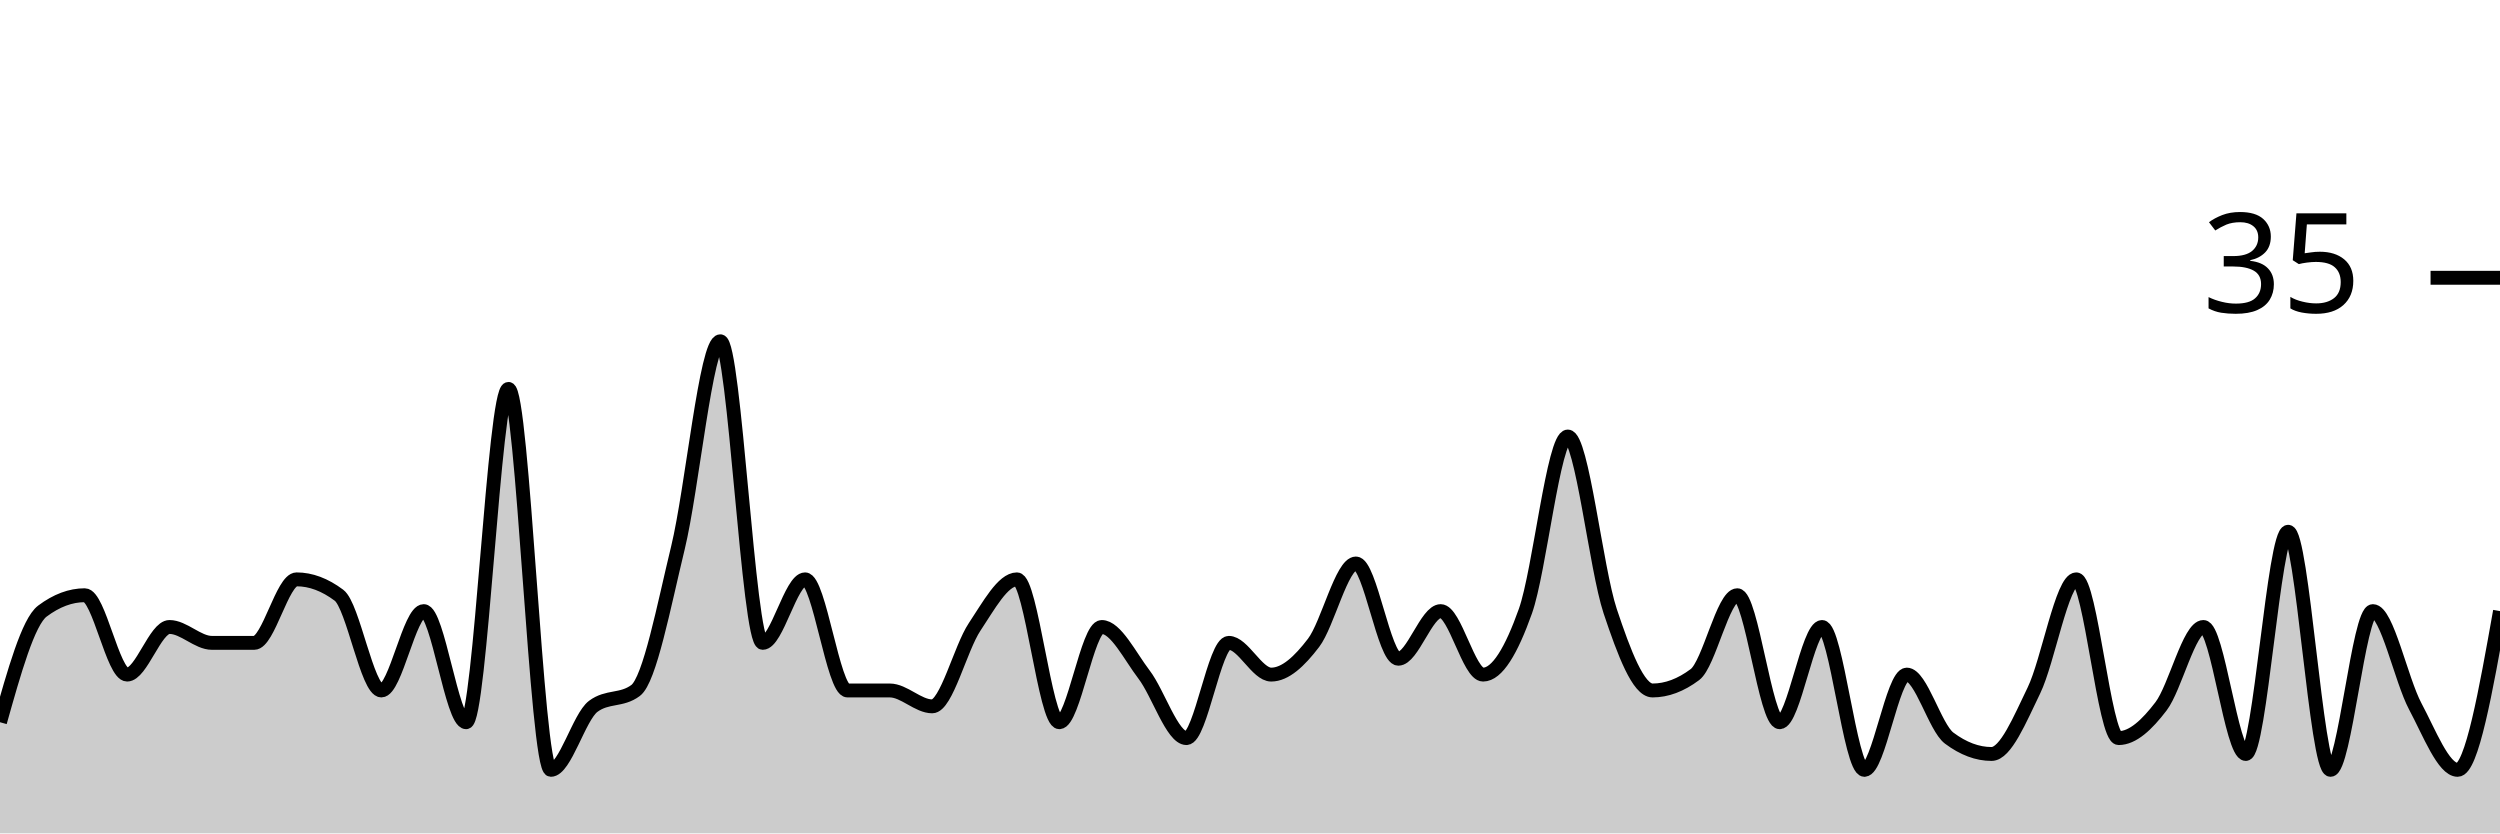
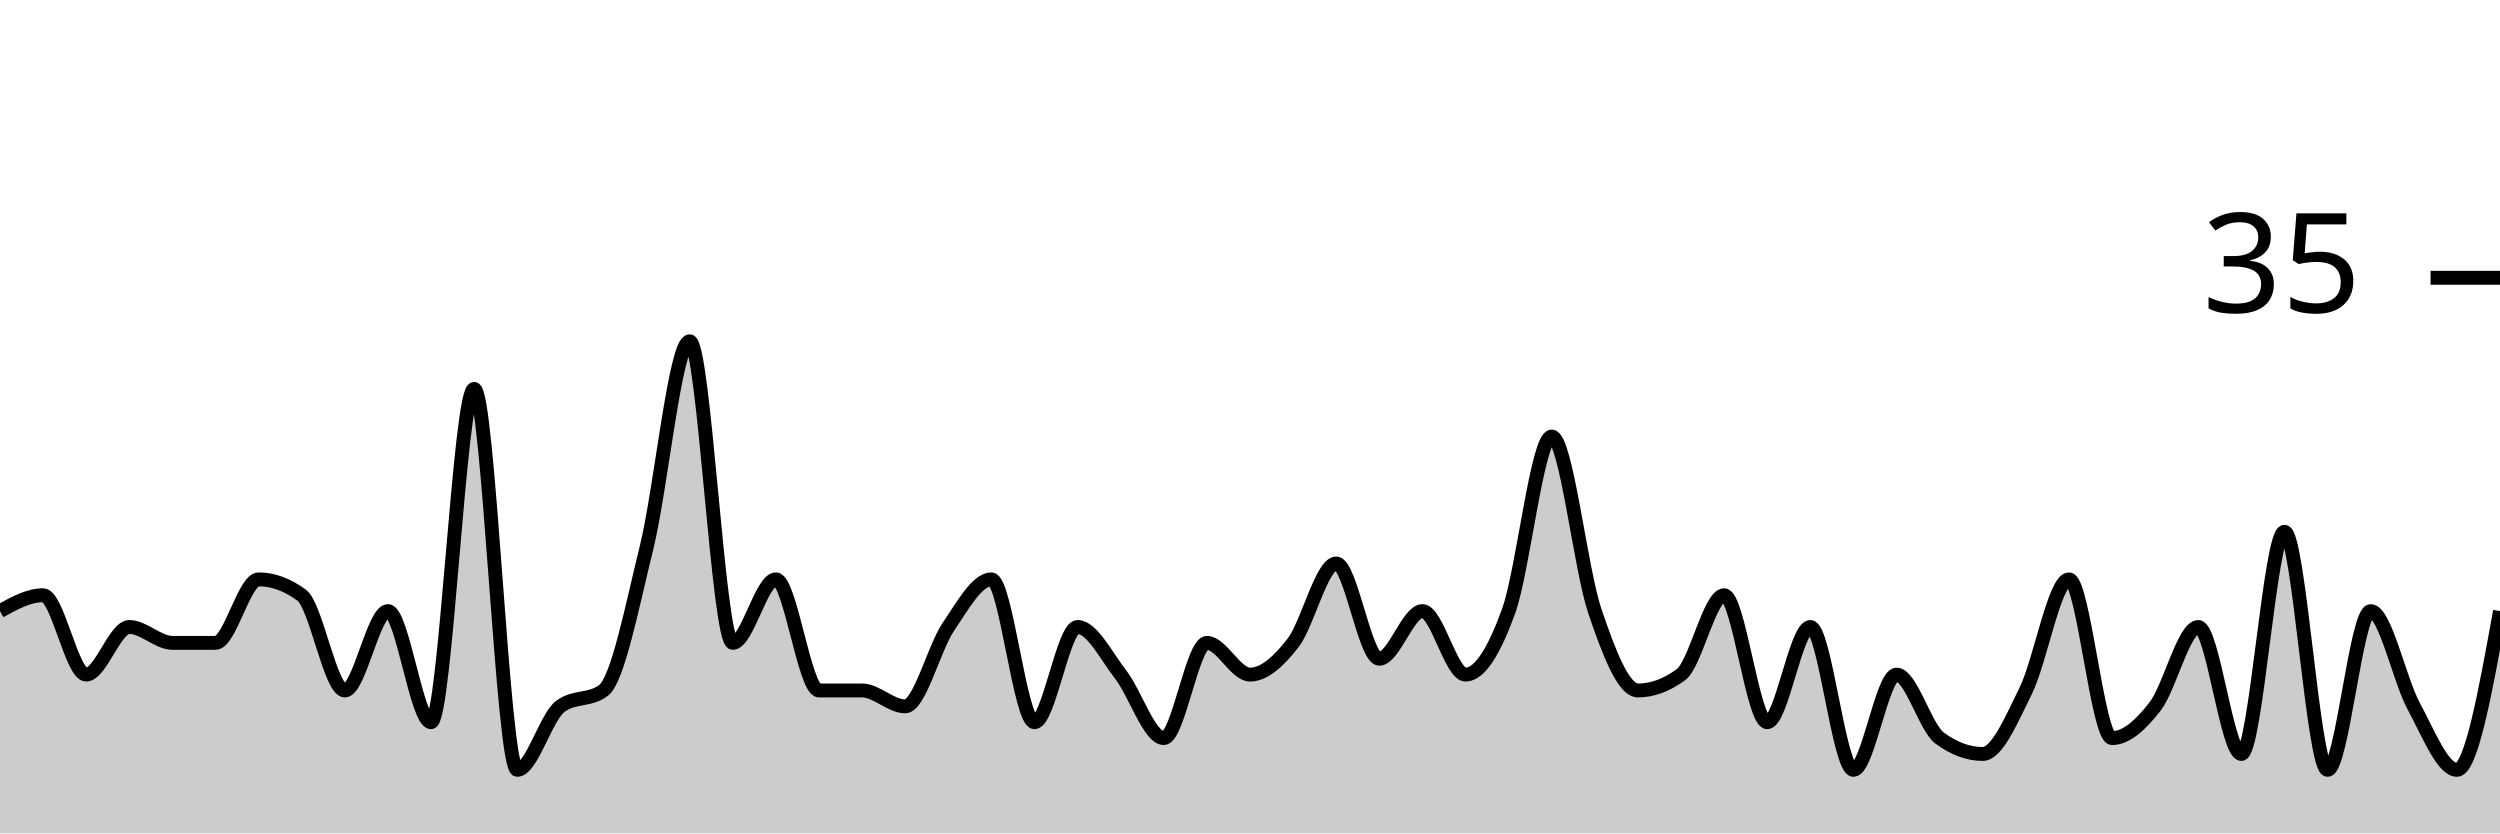
<svg xmlns="http://www.w3.org/2000/svg" viewBox="0 0 180 60">
  <g transform="translate(0,20)">
-     <path class="area" fill="rgba(0, 0, 0, 0.2)" d="M0,32C1.017,28.381,2.034,24.762,3.051,24C4.068,23.238,5.085,22.857,6.102,22.857C7.119,22.857,8.136,28.571,9.153,28.571C10.169,28.571,11.186,25.143,12.203,25.143C13.22,25.143,14.237,26.286,15.254,26.286C16.271,26.286,17.288,26.286,18.305,26.286C19.322,26.286,20.339,21.714,21.356,21.714C22.373,21.714,23.39,22.095,24.407,22.857C25.424,23.619,26.441,29.714,27.458,29.714C28.475,29.714,29.492,24,30.508,24C31.525,24,32.542,32,33.559,32C34.576,32,35.593,8,36.61,8C37.627,8,38.644,35.429,39.661,35.429C40.678,35.429,41.695,31.619,42.712,30.857C43.729,30.095,44.746,30.476,45.763,29.714C46.78,28.952,47.797,23.619,48.814,19.429C49.831,15.238,50.847,4.571,51.864,4.571C52.881,4.571,53.898,26.286,54.915,26.286C55.932,26.286,56.949,21.714,57.966,21.714C58.983,21.714,60,29.714,61.017,29.714C62.034,29.714,63.051,29.714,64.068,29.714C65.085,29.714,66.102,30.857,67.119,30.857C68.136,30.857,69.153,26.667,70.169,25.143C71.186,23.619,72.203,21.714,73.22,21.714C74.237,21.714,75.254,32,76.271,32C77.288,32,78.305,25.143,79.322,25.143C80.339,25.143,81.356,27.238,82.373,28.571C83.39,29.905,84.407,33.143,85.424,33.143C86.441,33.143,87.458,26.286,88.475,26.286C89.492,26.286,90.508,28.571,91.525,28.571C92.542,28.571,93.559,27.619,94.576,26.286C95.593,24.952,96.61,20.571,97.627,20.571C98.644,20.571,99.661,27.429,100.678,27.429C101.695,27.429,102.712,24,103.729,24C104.746,24,105.763,28.571,106.78,28.571C107.797,28.571,108.814,26.857,109.831,24C110.847,21.143,111.864,11.429,112.881,11.429C113.898,11.429,114.915,20.952,115.932,24C116.949,27.048,117.966,29.714,118.983,29.714C120,29.714,121.017,29.333,122.034,28.571C123.051,27.81,124.068,22.857,125.085,22.857C126.102,22.857,127.119,32,128.136,32C129.153,32,130.169,25.143,131.186,25.143C132.203,25.143,133.22,35.429,134.237,35.429C135.254,35.429,136.271,28.571,137.288,28.571C138.305,28.571,139.322,32.381,140.339,33.143C141.356,33.905,142.373,34.286,143.39,34.286C144.407,34.286,145.424,31.81,146.441,29.714C147.458,27.619,148.475,21.714,149.492,21.714C150.508,21.714,151.525,33.143,152.542,33.143C153.559,33.143,154.576,32.19,155.593,30.857C156.61,29.524,157.627,25.143,158.644,25.143C159.661,25.143,160.678,34.286,161.695,34.286C162.712,34.286,163.729,18.286,164.746,18.286C165.763,18.286,166.78,35.429,167.797,35.429C168.814,35.429,169.831,24,170.847,24C171.864,24,172.881,28.952,173.898,30.857C174.915,32.762,175.932,35.429,176.949,35.429C177.966,35.429,178.983,29.714,180,24L180,40C178.983,40,177.966,40,176.949,40C175.932,40,174.915,40,173.898,40C172.881,40,171.864,40,170.847,40C169.831,40,168.814,40,167.797,40C166.78,40,165.763,40,164.746,40C163.729,40,162.712,40,161.695,40C160.678,40,159.661,40,158.644,40C157.627,40,156.61,40,155.593,40C154.576,40,153.559,40,152.542,40C151.525,40,150.508,40,149.492,40C148.475,40,147.458,40,146.441,40C145.424,40,144.407,40,143.39,40C142.373,40,141.356,40,140.339,40C139.322,40,138.305,40,137.288,40C136.271,40,135.254,40,134.237,40C133.22,40,132.203,40,131.186,40C130.169,40,129.153,40,128.136,40C127.119,40,126.102,40,125.085,40C124.068,40,123.051,40,122.034,40C121.017,40,120,40,118.983,40C117.966,40,116.949,40,115.932,40C114.915,40,113.898,40,112.881,40C111.864,40,110.847,40,109.831,40C108.814,40,107.797,40,106.78,40C105.763,40,104.746,40,103.729,40C102.712,40,101.695,40,100.678,40C99.661,40,98.644,40,97.627,40C96.61,40,95.593,40,94.576,40C93.559,40,92.542,40,91.525,40C90.508,40,89.492,40,88.475,40C87.458,40,86.441,40,85.424,40C84.407,40,83.39,40,82.373,40C81.356,40,80.339,40,79.322,40C78.305,40,77.288,40,76.271,40C75.254,40,74.237,40,73.22,40C72.203,40,71.186,40,70.169,40C69.153,40,68.136,40,67.119,40C66.102,40,65.085,40,64.068,40C63.051,40,62.034,40,61.017,40C60,40,58.983,40,57.966,40C56.949,40,55.932,40,54.915,40C53.898,40,52.881,40,51.864,40C50.847,40,49.831,40,48.814,40C47.797,40,46.78,40,45.763,40C44.746,40,43.729,40,42.712,40C41.695,40,40.678,40,39.661,40C38.644,40,37.627,40,36.61,40C35.593,40,34.576,40,33.559,40C32.542,40,31.525,40,30.508,40C29.492,40,28.475,40,27.458,40C26.441,40,25.424,40,24.407,40C23.39,40,22.373,40,21.356,40C20.339,40,19.322,40,18.305,40C17.288,40,16.271,40,15.254,40C14.237,40,13.22,40,12.203,40C11.186,40,10.169,40,9.153,40C8.136,40,7.119,40,6.102,40C5.085,40,4.068,40,3.051,40C2.034,40,1.017,40,0,40Z" />
-     <path class="line" stroke="black" fill="none" d="M0,32C1.017,28.381,2.034,24.762,3.051,24C4.068,23.238,5.085,22.857,6.102,22.857C7.119,22.857,8.136,28.571,9.153,28.571C10.169,28.571,11.186,25.143,12.203,25.143C13.22,25.143,14.237,26.286,15.254,26.286C16.271,26.286,17.288,26.286,18.305,26.286C19.322,26.286,20.339,21.714,21.356,21.714C22.373,21.714,23.39,22.095,24.407,22.857C25.424,23.619,26.441,29.714,27.458,29.714C28.475,29.714,29.492,24,30.508,24C31.525,24,32.542,32,33.559,32C34.576,32,35.593,8,36.61,8C37.627,8,38.644,35.429,39.661,35.429C40.678,35.429,41.695,31.619,42.712,30.857C43.729,30.095,44.746,30.476,45.763,29.714C46.78,28.952,47.797,23.619,48.814,19.429C49.831,15.238,50.847,4.571,51.864,4.571C52.881,4.571,53.898,26.286,54.915,26.286C55.932,26.286,56.949,21.714,57.966,21.714C58.983,21.714,60,29.714,61.017,29.714C62.034,29.714,63.051,29.714,64.068,29.714C65.085,29.714,66.102,30.857,67.119,30.857C68.136,30.857,69.153,26.667,70.169,25.143C71.186,23.619,72.203,21.714,73.22,21.714C74.237,21.714,75.254,32,76.271,32C77.288,32,78.305,25.143,79.322,25.143C80.339,25.143,81.356,27.238,82.373,28.571C83.39,29.905,84.407,33.143,85.424,33.143C86.441,33.143,87.458,26.286,88.475,26.286C89.492,26.286,90.508,28.571,91.525,28.571C92.542,28.571,93.559,27.619,94.576,26.286C95.593,24.952,96.61,20.571,97.627,20.571C98.644,20.571,99.661,27.429,100.678,27.429C101.695,27.429,102.712,24,103.729,24C104.746,24,105.763,28.571,106.78,28.571C107.797,28.571,108.814,26.857,109.831,24C110.847,21.143,111.864,11.429,112.881,11.429C113.898,11.429,114.915,20.952,115.932,24C116.949,27.048,117.966,29.714,118.983,29.714C120,29.714,121.017,29.333,122.034,28.571C123.051,27.81,124.068,22.857,125.085,22.857C126.102,22.857,127.119,32,128.136,32C129.153,32,130.169,25.143,131.186,25.143C132.203,25.143,133.22,35.429,134.237,35.429C135.254,35.429,136.271,28.571,137.288,28.571C138.305,28.571,139.322,32.381,140.339,33.143C141.356,33.905,142.373,34.286,143.39,34.286C144.407,34.286,145.424,31.81,146.441,29.714C147.458,27.619,148.475,21.714,149.492,21.714C150.508,21.714,151.525,33.143,152.542,33.143C153.559,33.143,154.576,32.19,155.593,30.857C156.61,29.524,157.627,25.143,158.644,25.143C159.661,25.143,160.678,34.286,161.695,34.286C162.712,34.286,163.729,18.286,164.746,18.286C165.763,18.286,166.78,35.429,167.797,35.429C168.814,35.429,169.831,24,170.847,24C171.864,24,172.881,28.952,173.898,30.857C174.915,32.762,175.932,35.429,176.949,35.429C177.966,35.429,178.983,29.714,180,24" />
+     <path class="area" fill="rgba(0, 0, 0, 0.2)" d="M0,24C1.034,23.429,2.069,22.857,3.103,22.857C4.138,22.857,5.172,28.571,6.207,28.571C7.241,28.571,8.276,25.143,9.31,25.143C10.345,25.143,11.379,26.286,12.414,26.286C13.448,26.286,14.483,26.286,15.517,26.286C16.552,26.286,17.586,21.714,18.621,21.714C19.655,21.714,20.69,22.095,21.724,22.857C22.759,23.619,23.793,29.714,24.828,29.714C25.862,29.714,26.897,24,27.931,24C28.966,24,30,32,31.034,32C32.069,32,33.103,8,34.138,8C35.172,8,36.207,35.429,37.241,35.429C38.276,35.429,39.31,31.619,40.345,30.857C41.379,30.095,42.414,30.476,43.448,29.714C44.483,28.952,45.517,23.619,46.552,19.429C47.586,15.238,48.621,4.571,49.655,4.571C50.69,4.571,51.724,26.286,52.759,26.286C53.793,26.286,54.828,21.714,55.862,21.714C56.897,21.714,57.931,29.714,58.966,29.714C60,29.714,61.034,29.714,62.069,29.714C63.103,29.714,64.138,30.857,65.172,30.857C66.207,30.857,67.241,26.667,68.276,25.143C69.31,23.619,70.345,21.714,71.379,21.714C72.414,21.714,73.448,32,74.483,32C75.517,32,76.552,25.143,77.586,25.143C78.621,25.143,79.655,27.238,80.69,28.571C81.724,29.905,82.759,33.143,83.793,33.143C84.828,33.143,85.862,26.286,86.897,26.286C87.931,26.286,88.966,28.571,90,28.571C91.034,28.571,92.069,27.619,93.103,26.286C94.138,24.952,95.172,20.571,96.207,20.571C97.241,20.571,98.276,27.429,99.31,27.429C100.345,27.429,101.379,24,102.414,24C103.448,24,104.483,28.571,105.517,28.571C106.552,28.571,107.586,26.857,108.621,24C109.655,21.143,110.69,11.429,111.724,11.429C112.759,11.429,113.793,20.952,114.828,24C115.862,27.048,116.897,29.714,117.931,29.714C118.966,29.714,120,29.333,121.034,28.571C122.069,27.81,123.103,22.857,124.138,22.857C125.172,22.857,126.207,32,127.241,32C128.276,32,129.31,25.143,130.345,25.143C131.379,25.143,132.414,35.429,133.448,35.429C134.483,35.429,135.517,28.571,136.552,28.571C137.586,28.571,138.621,32.381,139.655,33.143C140.69,33.905,141.724,34.286,142.759,34.286C143.793,34.286,144.828,31.81,145.862,29.714C146.897,27.619,147.931,21.714,148.966,21.714C150,21.714,151.034,33.143,152.069,33.143C153.103,33.143,154.138,32.19,155.172,30.857C156.207,29.524,157.241,25.143,158.276,25.143C159.31,25.143,160.345,34.286,161.379,34.286C162.414,34.286,163.448,18.286,164.483,18.286C165.517,18.286,166.552,35.429,167.586,35.429C168.621,35.429,169.655,24,170.69,24C171.724,24,172.759,28.952,173.793,30.857C174.828,32.762,175.862,35.429,176.897,35.429C177.931,35.429,178.966,29.714,180,24L180,40C178.966,40,177.931,40,176.897,40C175.862,40,174.828,40,173.793,40C172.759,40,171.724,40,170.69,40C169.655,40,168.621,40,167.586,40C166.552,40,165.517,40,164.483,40C163.448,40,162.414,40,161.379,40C160.345,40,159.31,40,158.276,40C157.241,40,156.207,40,155.172,40C154.138,40,153.103,40,152.069,40C151.034,40,150,40,148.966,40C147.931,40,146.897,40,145.862,40C144.828,40,143.793,40,142.759,40C141.724,40,140.69,40,139.655,40C138.621,40,137.586,40,136.552,40C135.517,40,134.483,40,133.448,40C132.414,40,131.379,40,130.345,40C129.31,40,128.276,40,127.241,40C126.207,40,125.172,40,124.138,40C123.103,40,122.069,40,121.034,40C120,40,118.966,40,117.931,40C116.897,40,115.862,40,114.828,40C113.793,40,112.759,40,111.724,40C110.69,40,109.655,40,108.621,40C107.586,40,106.552,40,105.517,40C104.483,40,103.448,40,102.414,40C101.379,40,100.345,40,99.31,40C98.276,40,97.241,40,96.207,40C95.172,40,94.138,40,93.103,40C92.069,40,91.034,40,90,40C88.966,40,87.931,40,86.897,40C85.862,40,84.828,40,83.793,40C82.759,40,81.724,40,80.69,40C79.655,40,78.621,40,77.586,40C76.552,40,75.517,40,74.483,40C73.448,40,72.414,40,71.379,40C70.345,40,69.31,40,68.276,40C67.241,40,66.207,40,65.172,40C64.138,40,63.103,40,62.069,40C61.034,40,60,40,58.966,40C57.931,40,56.897,40,55.862,40C54.828,40,53.793,40,52.759,40C51.724,40,50.69,40,49.655,40C48.621,40,47.586,40,46.552,40C45.517,40,44.483,40,43.448,40C42.414,40,41.379,40,40.345,40C39.31,40,38.276,40,37.241,40C36.207,40,35.172,40,34.138,40C33.103,40,32.069,40,31.034,40C30,40,28.966,40,27.931,40C26.897,40,25.862,40,24.828,40C23.793,40,22.759,40,21.724,40C20.69,40,19.655,40,18.621,40C17.586,40,16.552,40,15.517,40C14.483,40,13.448,40,12.414,40C11.379,40,10.345,40,9.31,40C8.276,40,7.241,40,6.207,40C5.172,40,4.138,40,3.103,40C2.069,40,1.034,40,0,40Z" />
+     <path class="line" stroke="black" fill="none" d="M0,24C1.034,23.429,2.069,22.857,3.103,22.857C4.138,22.857,5.172,28.571,6.207,28.571C7.241,28.571,8.276,25.143,9.31,25.143C10.345,25.143,11.379,26.286,12.414,26.286C13.448,26.286,14.483,26.286,15.517,26.286C16.552,26.286,17.586,21.714,18.621,21.714C19.655,21.714,20.69,22.095,21.724,22.857C22.759,23.619,23.793,29.714,24.828,29.714C25.862,29.714,26.897,24,27.931,24C28.966,24,30,32,31.034,32C32.069,32,33.103,8,34.138,8C35.172,8,36.207,35.429,37.241,35.429C38.276,35.429,39.31,31.619,40.345,30.857C41.379,30.095,42.414,30.476,43.448,29.714C44.483,28.952,45.517,23.619,46.552,19.429C47.586,15.238,48.621,4.571,49.655,4.571C50.69,4.571,51.724,26.286,52.759,26.286C53.793,26.286,54.828,21.714,55.862,21.714C56.897,21.714,57.931,29.714,58.966,29.714C60,29.714,61.034,29.714,62.069,29.714C63.103,29.714,64.138,30.857,65.172,30.857C66.207,30.857,67.241,26.667,68.276,25.143C69.31,23.619,70.345,21.714,71.379,21.714C72.414,21.714,73.448,32,74.483,32C75.517,32,76.552,25.143,77.586,25.143C78.621,25.143,79.655,27.238,80.69,28.571C81.724,29.905,82.759,33.143,83.793,33.143C84.828,33.143,85.862,26.286,86.897,26.286C87.931,26.286,88.966,28.571,90,28.571C91.034,28.571,92.069,27.619,93.103,26.286C94.138,24.952,95.172,20.571,96.207,20.571C97.241,20.571,98.276,27.429,99.31,27.429C100.345,27.429,101.379,24,102.414,24C103.448,24,104.483,28.571,105.517,28.571C106.552,28.571,107.586,26.857,108.621,24C109.655,21.143,110.69,11.429,111.724,11.429C112.759,11.429,113.793,20.952,114.828,24C115.862,27.048,116.897,29.714,117.931,29.714C118.966,29.714,120,29.333,121.034,28.571C122.069,27.81,123.103,22.857,124.138,22.857C125.172,22.857,126.207,32,127.241,32C128.276,32,129.31,25.143,130.345,25.143C131.379,25.143,132.414,35.429,133.448,35.429C134.483,35.429,135.517,28.571,136.552,28.571C137.586,28.571,138.621,32.381,139.655,33.143C140.69,33.905,141.724,34.286,142.759,34.286C143.793,34.286,144.828,31.81,145.862,29.714C146.897,27.619,147.931,21.714,148.966,21.714C150,21.714,151.034,33.143,152.069,33.143C153.103,33.143,154.138,32.19,155.172,30.857C156.207,29.524,157.241,25.143,158.276,25.143C159.31,25.143,160.345,34.286,161.379,34.286C162.414,34.286,163.448,18.286,164.483,18.286C165.517,18.286,166.552,35.429,167.586,35.429C168.621,35.429,169.655,24,170.69,24C171.724,24,172.759,28.952,173.793,30.857C174.828,32.762,175.862,35.429,176.897,35.429C177.931,35.429,178.966,29.714,180,24" />
    <path class="axis-ceiling" stroke-width="1" stroke="black" fill="none" d="M175,0L180,0" />
    <text class="axis-ceiling-label" font-family="sans-serif" text-anchor="end" font-size="10px" x="170" y="2.5">35</text>
  </g>
</svg>
